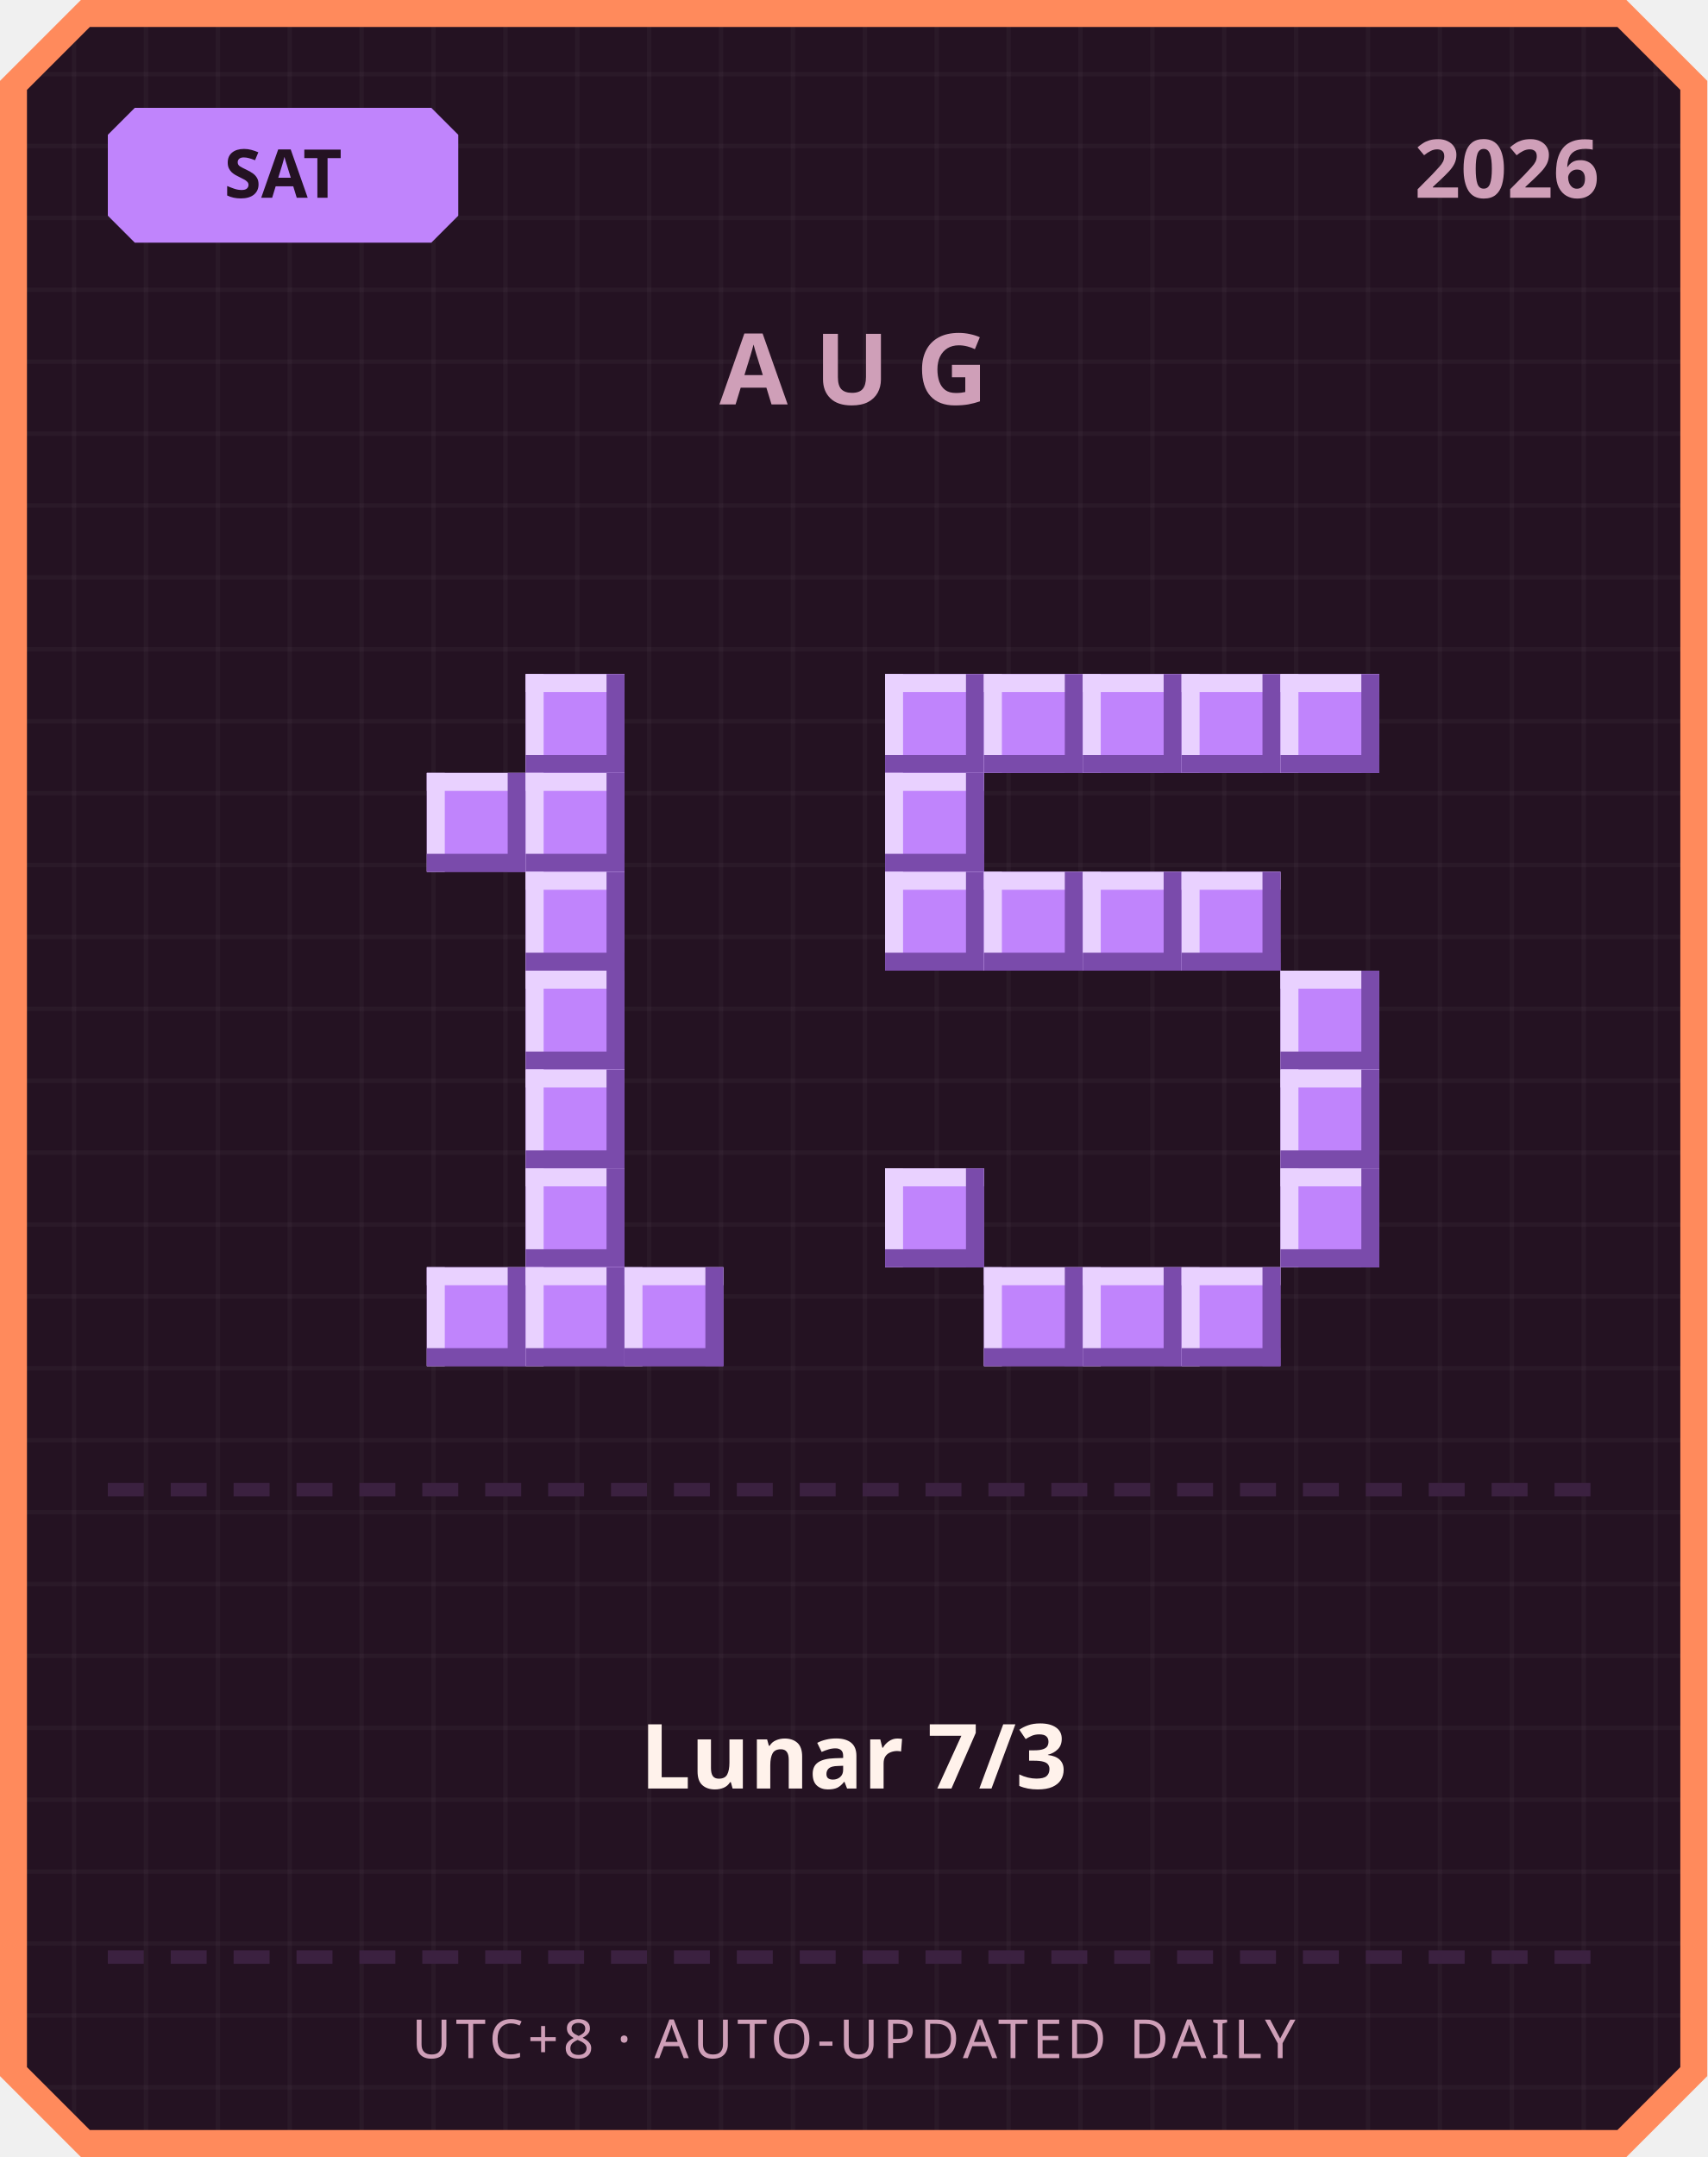
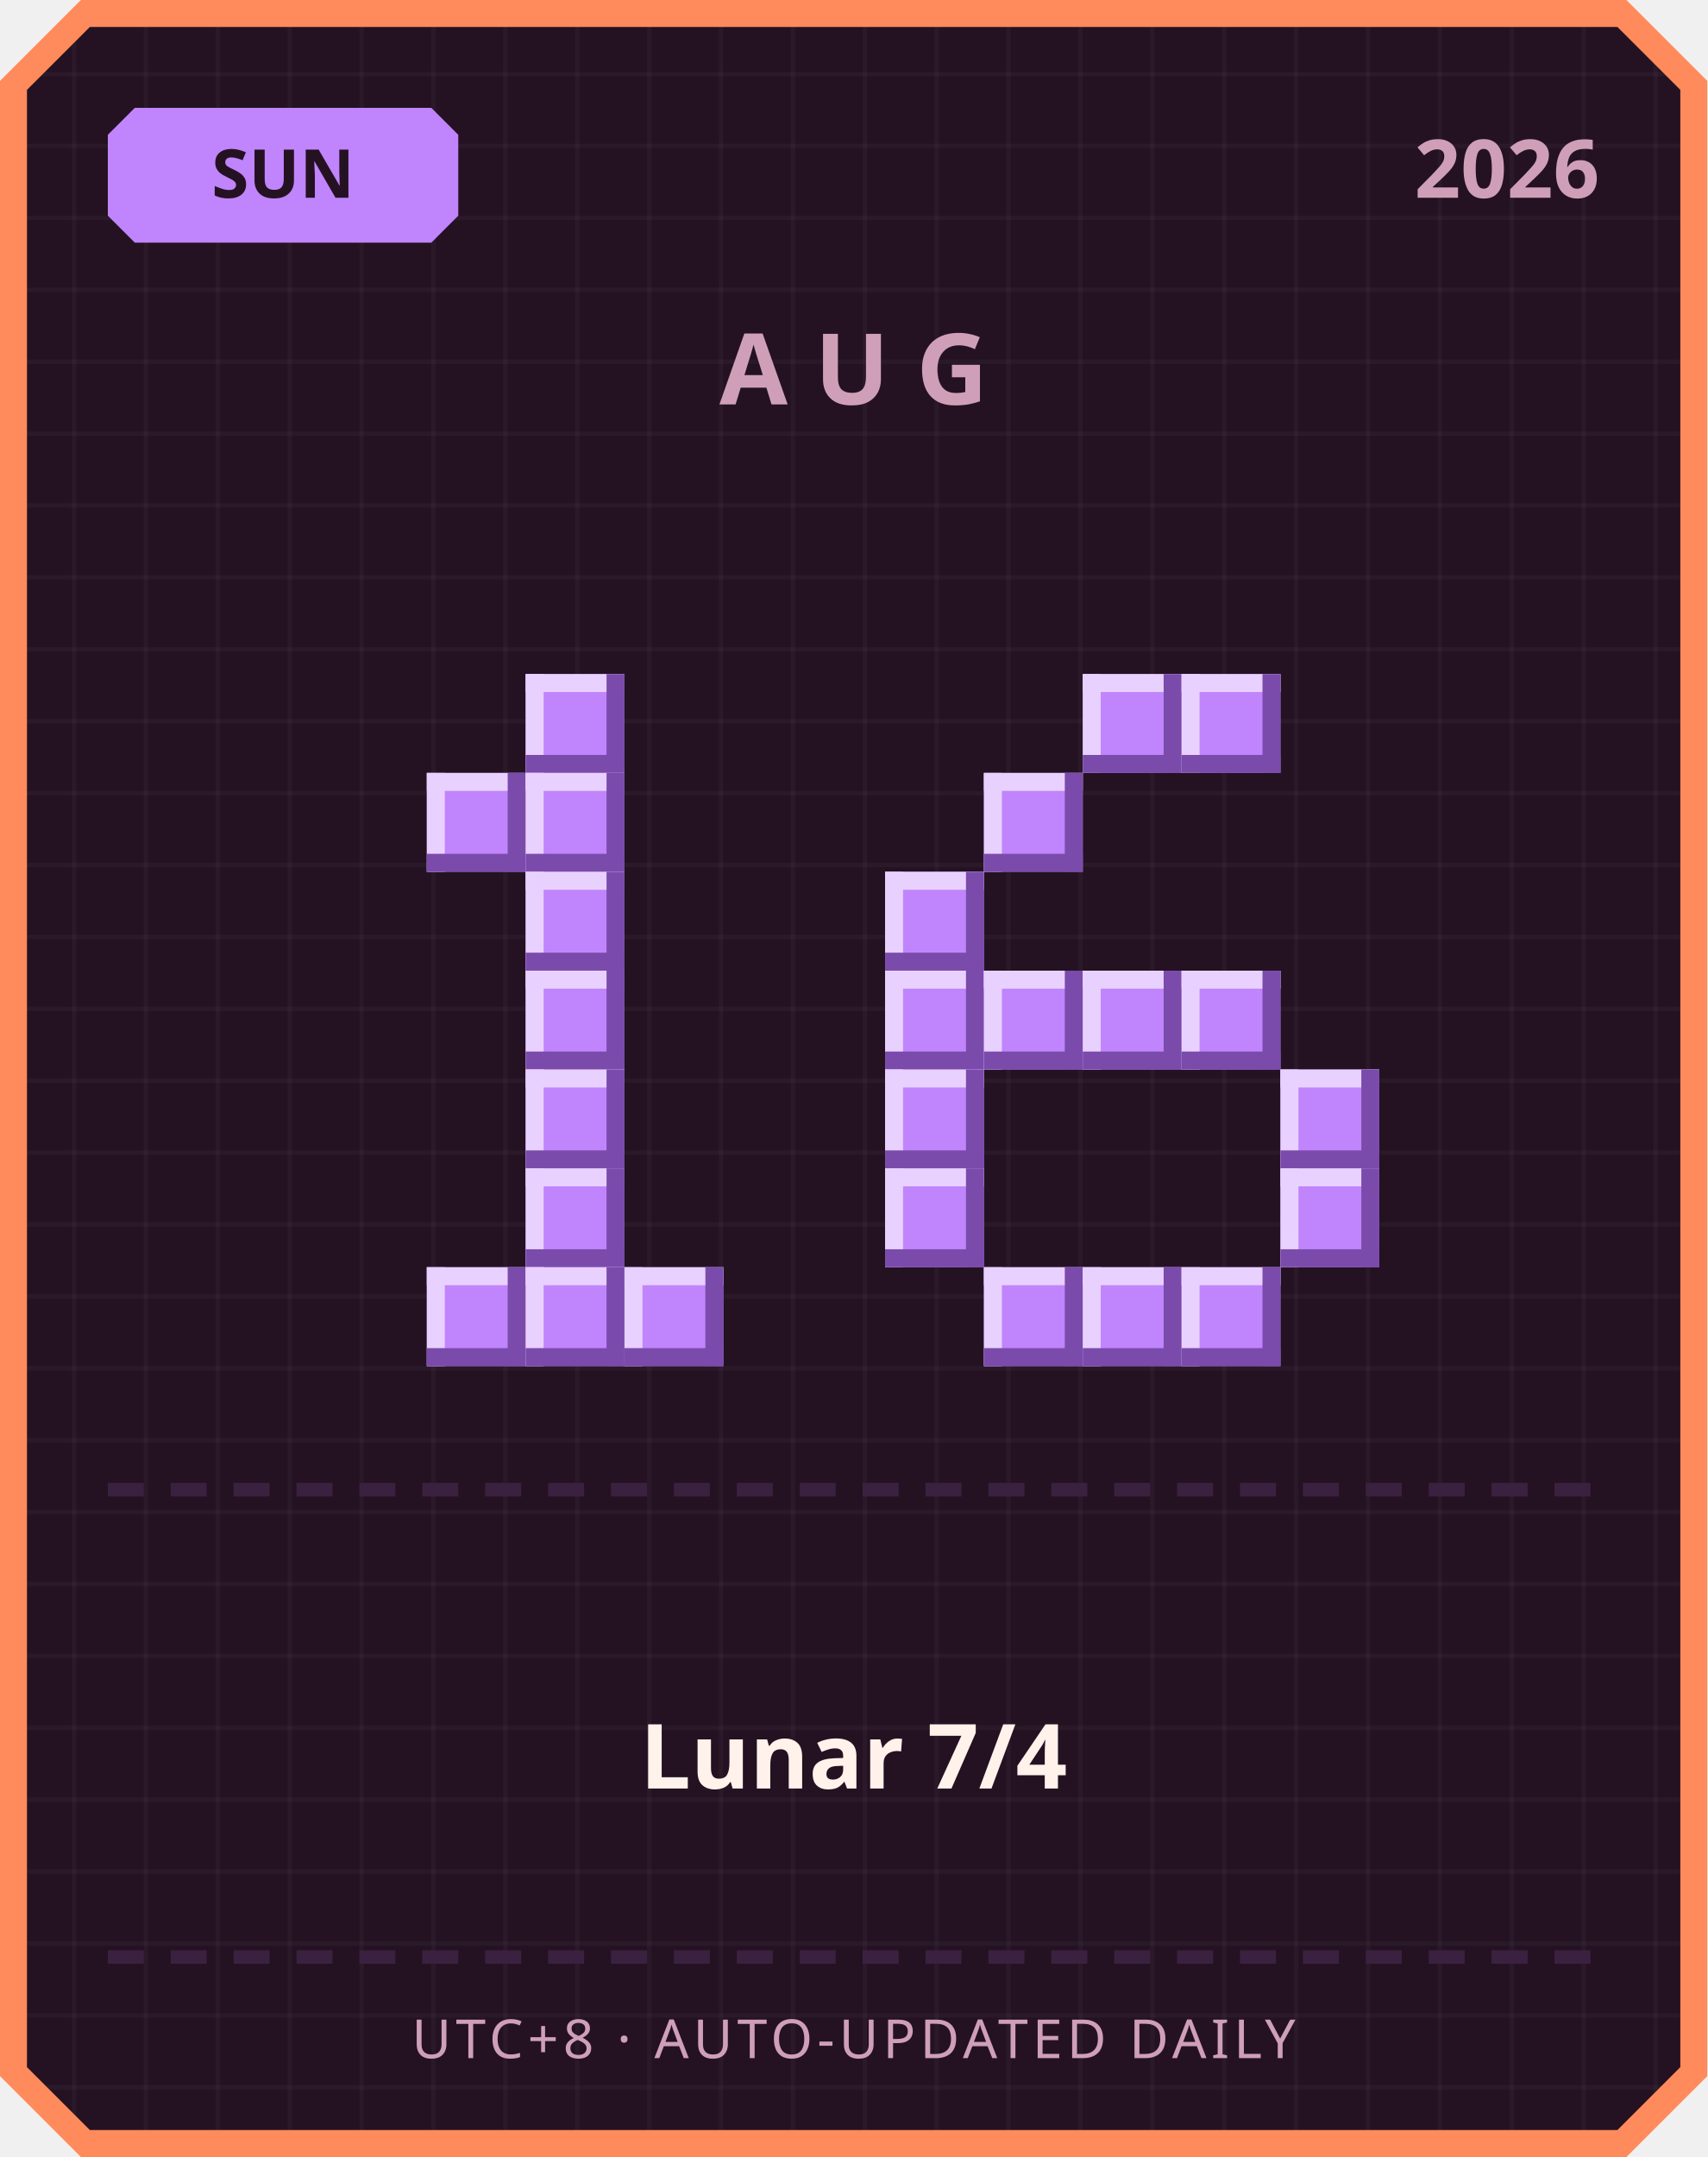
<svg xmlns="http://www.w3.org/2000/svg" width="380" height="480" viewBox="0 0 380 480">
  <defs>
    <pattern id="grid" width="16" height="16" patternUnits="userSpaceOnUse">
      <rect width="16" height="16" fill="#241222" />
      <rect width="1" height="16" fill="#ffffff" opacity="0.03" />
      <rect width="16" height="1" fill="#ffffff" opacity="0.03" />
    </pattern>
  </defs>
  <path d="M 18,0 L 362,0 L 380,18 L 380,462 L 362,480 L 18,480 L 0,462 L 0,18 Z" fill="#ff8a5c" />
  <path d="M 20,6 L 360,6 L 374,20 L 374,460 L 360,474 L 20,474 L 6,460 L 6,20 Z" fill="url(#grid)" />
  <path d="M 30,24 L 96,24 L 102,30 L 102,48 L 96,54 L 30,54 L 24,48 L 24,30 Z" fill="#c084fc" />
-   <text x="63" y="44" text-anchor="middle" font-family="'Segoe UI', sans-serif" font-size="15" font-weight="700" fill="#241222">SAT</text>
+   <text x="63" y="44" text-anchor="middle" font-family="'Segoe UI', sans-serif" font-size="15" font-weight="700" fill="#241222">SUN</text>
  <text x="356" y="44" text-anchor="end" font-family="'Segoe UI', sans-serif" font-size="18" font-weight="700" fill="#cf9fb8">2026</text>
  <text x="190" y="90" text-anchor="middle" font-family="'Segoe UI', sans-serif" font-size="22" font-weight="700" letter-spacing="6" fill="#cf9fb8">AUG</text>
  <rect x="117" y="150" width="22" height="22" fill="#c084fc" />
  <rect x="117" y="150" width="22" height="4" fill="#e9d1ff" />
  <rect x="117" y="150" width="4" height="22" fill="#e9d1ff" />
  <rect x="117" y="168" width="22" height="4" fill="#7a4bab" />
  <rect x="135" y="150" width="4" height="22" fill="#7a4bab" />
  <rect x="95" y="172" width="22" height="22" fill="#c084fc" />
  <rect x="95" y="172" width="22" height="4" fill="#e9d1ff" />
  <rect x="95" y="172" width="4" height="22" fill="#e9d1ff" />
  <rect x="95" y="190" width="22" height="4" fill="#7a4bab" />
  <rect x="113" y="172" width="4" height="22" fill="#7a4bab" />
  <rect x="117" y="172" width="22" height="22" fill="#c084fc" />
  <rect x="117" y="172" width="22" height="4" fill="#e9d1ff" />
  <rect x="117" y="172" width="4" height="22" fill="#e9d1ff" />
  <rect x="117" y="190" width="22" height="4" fill="#7a4bab" />
  <rect x="135" y="172" width="4" height="22" fill="#7a4bab" />
  <rect x="117" y="194" width="22" height="22" fill="#c084fc" />
  <rect x="117" y="194" width="22" height="4" fill="#e9d1ff" />
  <rect x="117" y="194" width="4" height="22" fill="#e9d1ff" />
  <rect x="117" y="212" width="22" height="4" fill="#7a4bab" />
  <rect x="135" y="194" width="4" height="22" fill="#7a4bab" />
  <rect x="117" y="216" width="22" height="22" fill="#c084fc" />
  <rect x="117" y="216" width="22" height="4" fill="#e9d1ff" />
  <rect x="117" y="216" width="4" height="22" fill="#e9d1ff" />
  <rect x="117" y="234" width="22" height="4" fill="#7a4bab" />
  <rect x="135" y="216" width="4" height="22" fill="#7a4bab" />
  <rect x="117" y="238" width="22" height="22" fill="#c084fc" />
  <rect x="117" y="238" width="22" height="4" fill="#e9d1ff" />
  <rect x="117" y="238" width="4" height="22" fill="#e9d1ff" />
  <rect x="117" y="256" width="22" height="4" fill="#7a4bab" />
  <rect x="135" y="238" width="4" height="22" fill="#7a4bab" />
  <rect x="117" y="260" width="22" height="22" fill="#c084fc" />
  <rect x="117" y="260" width="22" height="4" fill="#e9d1ff" />
  <rect x="117" y="260" width="4" height="22" fill="#e9d1ff" />
  <rect x="117" y="278" width="22" height="4" fill="#7a4bab" />
  <rect x="135" y="260" width="4" height="22" fill="#7a4bab" />
  <rect x="95" y="282" width="22" height="22" fill="#c084fc" />
  <rect x="95" y="282" width="22" height="4" fill="#e9d1ff" />
  <rect x="95" y="282" width="4" height="22" fill="#e9d1ff" />
  <rect x="95" y="300" width="22" height="4" fill="#7a4bab" />
  <rect x="113" y="282" width="4" height="22" fill="#7a4bab" />
  <rect x="117" y="282" width="22" height="22" fill="#c084fc" />
  <rect x="117" y="282" width="22" height="4" fill="#e9d1ff" />
  <rect x="117" y="282" width="4" height="22" fill="#e9d1ff" />
  <rect x="117" y="300" width="22" height="4" fill="#7a4bab" />
  <rect x="135" y="282" width="4" height="22" fill="#7a4bab" />
  <rect x="139" y="282" width="22" height="22" fill="#c084fc" />
  <rect x="139" y="282" width="22" height="4" fill="#e9d1ff" />
  <rect x="139" y="282" width="4" height="22" fill="#e9d1ff" />
  <rect x="139" y="300" width="22" height="4" fill="#7a4bab" />
  <rect x="157" y="282" width="4" height="22" fill="#7a4bab" />
-   <rect x="197" y="150" width="22" height="22" fill="#c084fc" />
-   <rect x="197" y="150" width="22" height="4" fill="#e9d1ff" />
-   <rect x="197" y="150" width="4" height="22" fill="#e9d1ff" />
-   <rect x="197" y="168" width="22" height="4" fill="#7a4bab" />
-   <rect x="215" y="150" width="4" height="22" fill="#7a4bab" />
-   <rect x="219" y="150" width="22" height="22" fill="#c084fc" />
-   <rect x="219" y="150" width="22" height="4" fill="#e9d1ff" />
-   <rect x="219" y="150" width="4" height="22" fill="#e9d1ff" />
-   <rect x="219" y="168" width="22" height="4" fill="#7a4bab" />
-   <rect x="237" y="150" width="4" height="22" fill="#7a4bab" />
  <rect x="241" y="150" width="22" height="22" fill="#c084fc" />
  <rect x="241" y="150" width="22" height="4" fill="#e9d1ff" />
  <rect x="241" y="150" width="4" height="22" fill="#e9d1ff" />
  <rect x="241" y="168" width="22" height="4" fill="#7a4bab" />
  <rect x="259" y="150" width="4" height="22" fill="#7a4bab" />
  <rect x="263" y="150" width="22" height="22" fill="#c084fc" />
  <rect x="263" y="150" width="22" height="4" fill="#e9d1ff" />
  <rect x="263" y="150" width="4" height="22" fill="#e9d1ff" />
  <rect x="263" y="168" width="22" height="4" fill="#7a4bab" />
  <rect x="281" y="150" width="4" height="22" fill="#7a4bab" />
-   <rect x="285" y="150" width="22" height="22" fill="#c084fc" />
-   <rect x="285" y="150" width="22" height="4" fill="#e9d1ff" />
-   <rect x="285" y="150" width="4" height="22" fill="#e9d1ff" />
-   <rect x="285" y="168" width="22" height="4" fill="#7a4bab" />
-   <rect x="303" y="150" width="4" height="22" fill="#7a4bab" />
-   <rect x="197" y="172" width="22" height="22" fill="#c084fc" />
-   <rect x="197" y="172" width="22" height="4" fill="#e9d1ff" />
-   <rect x="197" y="172" width="4" height="22" fill="#e9d1ff" />
-   <rect x="197" y="190" width="22" height="4" fill="#7a4bab" />
-   <rect x="215" y="172" width="4" height="22" fill="#7a4bab" />
+   <rect x="219" y="172" width="22" height="22" fill="#c084fc" />
+   <rect x="219" y="172" width="22" height="4" fill="#e9d1ff" />
+   <rect x="219" y="172" width="4" height="22" fill="#e9d1ff" />
+   <rect x="219" y="190" width="22" height="4" fill="#7a4bab" />
+   <rect x="237" y="172" width="4" height="22" fill="#7a4bab" />
  <rect x="197" y="194" width="22" height="22" fill="#c084fc" />
  <rect x="197" y="194" width="22" height="4" fill="#e9d1ff" />
  <rect x="197" y="194" width="4" height="22" fill="#e9d1ff" />
  <rect x="197" y="212" width="22" height="4" fill="#7a4bab" />
  <rect x="215" y="194" width="4" height="22" fill="#7a4bab" />
-   <rect x="219" y="194" width="22" height="22" fill="#c084fc" />
-   <rect x="219" y="194" width="22" height="4" fill="#e9d1ff" />
-   <rect x="219" y="194" width="4" height="22" fill="#e9d1ff" />
-   <rect x="219" y="212" width="22" height="4" fill="#7a4bab" />
-   <rect x="237" y="194" width="4" height="22" fill="#7a4bab" />
-   <rect x="241" y="194" width="22" height="22" fill="#c084fc" />
-   <rect x="241" y="194" width="22" height="4" fill="#e9d1ff" />
-   <rect x="241" y="194" width="4" height="22" fill="#e9d1ff" />
-   <rect x="241" y="212" width="22" height="4" fill="#7a4bab" />
-   <rect x="259" y="194" width="4" height="22" fill="#7a4bab" />
-   <rect x="263" y="194" width="22" height="22" fill="#c084fc" />
-   <rect x="263" y="194" width="22" height="4" fill="#e9d1ff" />
-   <rect x="263" y="194" width="4" height="22" fill="#e9d1ff" />
-   <rect x="263" y="212" width="22" height="4" fill="#7a4bab" />
-   <rect x="281" y="194" width="4" height="22" fill="#7a4bab" />
-   <rect x="285" y="216" width="22" height="22" fill="#c084fc" />
-   <rect x="285" y="216" width="22" height="4" fill="#e9d1ff" />
-   <rect x="285" y="216" width="4" height="22" fill="#e9d1ff" />
-   <rect x="285" y="234" width="22" height="4" fill="#7a4bab" />
-   <rect x="303" y="216" width="4" height="22" fill="#7a4bab" />
+   <rect x="197" y="216" width="22" height="22" fill="#c084fc" />
+   <rect x="197" y="216" width="22" height="4" fill="#e9d1ff" />
+   <rect x="197" y="216" width="4" height="22" fill="#e9d1ff" />
+   <rect x="197" y="234" width="22" height="4" fill="#7a4bab" />
+   <rect x="215" y="216" width="4" height="22" fill="#7a4bab" />
+   <rect x="219" y="216" width="22" height="22" fill="#c084fc" />
+   <rect x="219" y="216" width="22" height="4" fill="#e9d1ff" />
+   <rect x="219" y="216" width="4" height="22" fill="#e9d1ff" />
+   <rect x="219" y="234" width="22" height="4" fill="#7a4bab" />
+   <rect x="237" y="216" width="4" height="22" fill="#7a4bab" />
+   <rect x="241" y="216" width="22" height="22" fill="#c084fc" />
+   <rect x="241" y="216" width="22" height="4" fill="#e9d1ff" />
+   <rect x="241" y="216" width="4" height="22" fill="#e9d1ff" />
+   <rect x="241" y="234" width="22" height="4" fill="#7a4bab" />
+   <rect x="259" y="216" width="4" height="22" fill="#7a4bab" />
+   <rect x="263" y="216" width="22" height="22" fill="#c084fc" />
+   <rect x="263" y="216" width="22" height="4" fill="#e9d1ff" />
+   <rect x="263" y="216" width="4" height="22" fill="#e9d1ff" />
+   <rect x="263" y="234" width="22" height="4" fill="#7a4bab" />
+   <rect x="281" y="216" width="4" height="22" fill="#7a4bab" />
+   <rect x="197" y="238" width="22" height="22" fill="#c084fc" />
+   <rect x="197" y="238" width="22" height="4" fill="#e9d1ff" />
+   <rect x="197" y="238" width="4" height="22" fill="#e9d1ff" />
+   <rect x="197" y="256" width="22" height="4" fill="#7a4bab" />
+   <rect x="215" y="238" width="4" height="22" fill="#7a4bab" />
  <rect x="285" y="238" width="22" height="22" fill="#c084fc" />
  <rect x="285" y="238" width="22" height="4" fill="#e9d1ff" />
  <rect x="285" y="238" width="4" height="22" fill="#e9d1ff" />
  <rect x="285" y="256" width="22" height="4" fill="#7a4bab" />
  <rect x="303" y="238" width="4" height="22" fill="#7a4bab" />
  <rect x="197" y="260" width="22" height="22" fill="#c084fc" />
  <rect x="197" y="260" width="22" height="4" fill="#e9d1ff" />
  <rect x="197" y="260" width="4" height="22" fill="#e9d1ff" />
  <rect x="197" y="278" width="22" height="4" fill="#7a4bab" />
  <rect x="215" y="260" width="4" height="22" fill="#7a4bab" />
  <rect x="285" y="260" width="22" height="22" fill="#c084fc" />
  <rect x="285" y="260" width="22" height="4" fill="#e9d1ff" />
  <rect x="285" y="260" width="4" height="22" fill="#e9d1ff" />
  <rect x="285" y="278" width="22" height="4" fill="#7a4bab" />
  <rect x="303" y="260" width="4" height="22" fill="#7a4bab" />
  <rect x="219" y="282" width="22" height="22" fill="#c084fc" />
  <rect x="219" y="282" width="22" height="4" fill="#e9d1ff" />
  <rect x="219" y="282" width="4" height="22" fill="#e9d1ff" />
  <rect x="219" y="300" width="22" height="4" fill="#7a4bab" />
  <rect x="237" y="282" width="4" height="22" fill="#7a4bab" />
  <rect x="241" y="282" width="22" height="22" fill="#c084fc" />
  <rect x="241" y="282" width="22" height="4" fill="#e9d1ff" />
  <rect x="241" y="282" width="4" height="22" fill="#e9d1ff" />
  <rect x="241" y="300" width="22" height="4" fill="#7a4bab" />
  <rect x="259" y="282" width="4" height="22" fill="#7a4bab" />
  <rect x="263" y="282" width="22" height="22" fill="#c084fc" />
  <rect x="263" y="282" width="22" height="4" fill="#e9d1ff" />
  <rect x="263" y="282" width="4" height="22" fill="#e9d1ff" />
  <rect x="263" y="300" width="22" height="4" fill="#7a4bab" />
  <rect x="281" y="282" width="4" height="22" fill="#7a4bab" />
  <rect x="24" y="330" width="8" height="3" fill="#3b2140" />
  <rect x="38" y="330" width="8" height="3" fill="#3b2140" />
  <rect x="52" y="330" width="8" height="3" fill="#3b2140" />
  <rect x="66" y="330" width="8" height="3" fill="#3b2140" />
  <rect x="80" y="330" width="8" height="3" fill="#3b2140" />
  <rect x="94" y="330" width="8" height="3" fill="#3b2140" />
  <rect x="108" y="330" width="8" height="3" fill="#3b2140" />
  <rect x="122" y="330" width="8" height="3" fill="#3b2140" />
  <rect x="136" y="330" width="8" height="3" fill="#3b2140" />
  <rect x="150" y="330" width="8" height="3" fill="#3b2140" />
  <rect x="164" y="330" width="8" height="3" fill="#3b2140" />
  <rect x="178" y="330" width="8" height="3" fill="#3b2140" />
  <rect x="192" y="330" width="8" height="3" fill="#3b2140" />
  <rect x="206" y="330" width="8" height="3" fill="#3b2140" />
  <rect x="220" y="330" width="8" height="3" fill="#3b2140" />
  <rect x="234" y="330" width="8" height="3" fill="#3b2140" />
  <rect x="248" y="330" width="8" height="3" fill="#3b2140" />
  <rect x="262" y="330" width="8" height="3" fill="#3b2140" />
  <rect x="276" y="330" width="8" height="3" fill="#3b2140" />
  <rect x="290" y="330" width="8" height="3" fill="#3b2140" />
  <rect x="304" y="330" width="8" height="3" fill="#3b2140" />
  <rect x="318" y="330" width="8" height="3" fill="#3b2140" />
  <rect x="332" y="330" width="8" height="3" fill="#3b2140" />
  <rect x="346" y="330" width="8" height="3" fill="#3b2140" />
-   <text x="190" y="398" text-anchor="middle" font-family="'Segoe UI', 'Microsoft JhengHei', sans-serif" font-size="20" font-weight="700" fill="#fff2eb">Lunar 7/3</text>
+   <text x="190" y="398" text-anchor="middle" font-family="'Segoe UI', 'Microsoft JhengHei', sans-serif" font-size="20" font-weight="700" fill="#fff2eb">Lunar 7/4</text>
  <rect x="24" y="434" width="8" height="3" fill="#3b2140" />
  <rect x="38" y="434" width="8" height="3" fill="#3b2140" />
  <rect x="52" y="434" width="8" height="3" fill="#3b2140" />
  <rect x="66" y="434" width="8" height="3" fill="#3b2140" />
  <rect x="80" y="434" width="8" height="3" fill="#3b2140" />
  <rect x="94" y="434" width="8" height="3" fill="#3b2140" />
  <rect x="108" y="434" width="8" height="3" fill="#3b2140" />
  <rect x="122" y="434" width="8" height="3" fill="#3b2140" />
  <rect x="136" y="434" width="8" height="3" fill="#3b2140" />
  <rect x="150" y="434" width="8" height="3" fill="#3b2140" />
  <rect x="164" y="434" width="8" height="3" fill="#3b2140" />
  <rect x="178" y="434" width="8" height="3" fill="#3b2140" />
  <rect x="192" y="434" width="8" height="3" fill="#3b2140" />
  <rect x="206" y="434" width="8" height="3" fill="#3b2140" />
  <rect x="220" y="434" width="8" height="3" fill="#3b2140" />
  <rect x="234" y="434" width="8" height="3" fill="#3b2140" />
  <rect x="248" y="434" width="8" height="3" fill="#3b2140" />
  <rect x="262" y="434" width="8" height="3" fill="#3b2140" />
  <rect x="276" y="434" width="8" height="3" fill="#3b2140" />
  <rect x="290" y="434" width="8" height="3" fill="#3b2140" />
  <rect x="304" y="434" width="8" height="3" fill="#3b2140" />
  <rect x="318" y="434" width="8" height="3" fill="#3b2140" />
  <rect x="332" y="434" width="8" height="3" fill="#3b2140" />
  <rect x="346" y="434" width="8" height="3" fill="#3b2140" />
  <text x="190" y="458" text-anchor="middle" font-family="'Segoe UI', sans-serif" font-size="12" letter-spacing="1" fill="#cf9fb8">UTC+8 · AUTO-UPDATED DAILY</text>
</svg>
